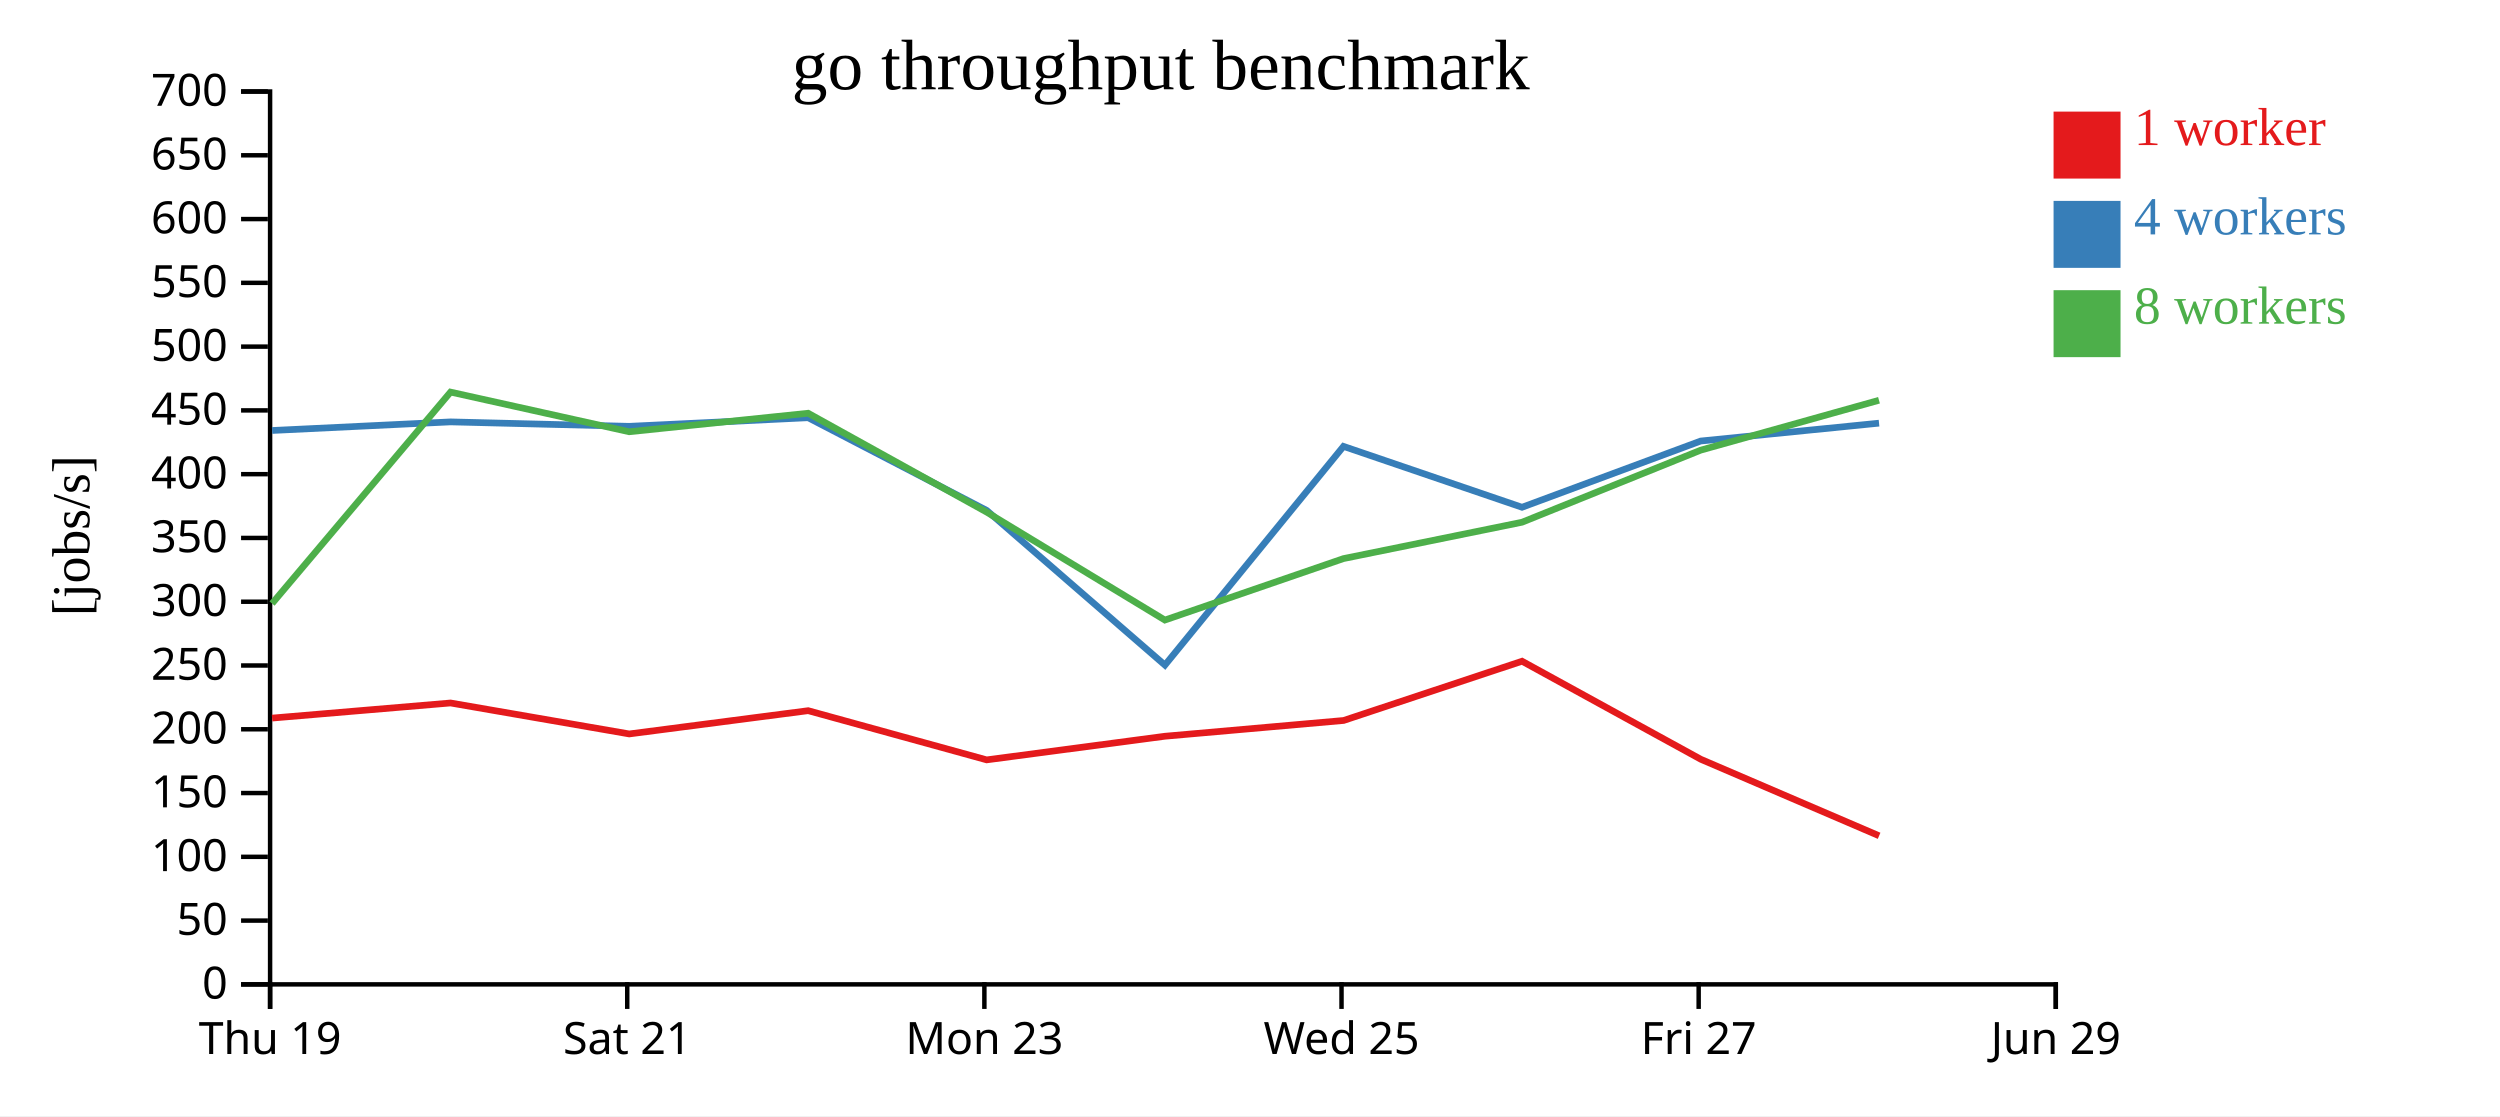
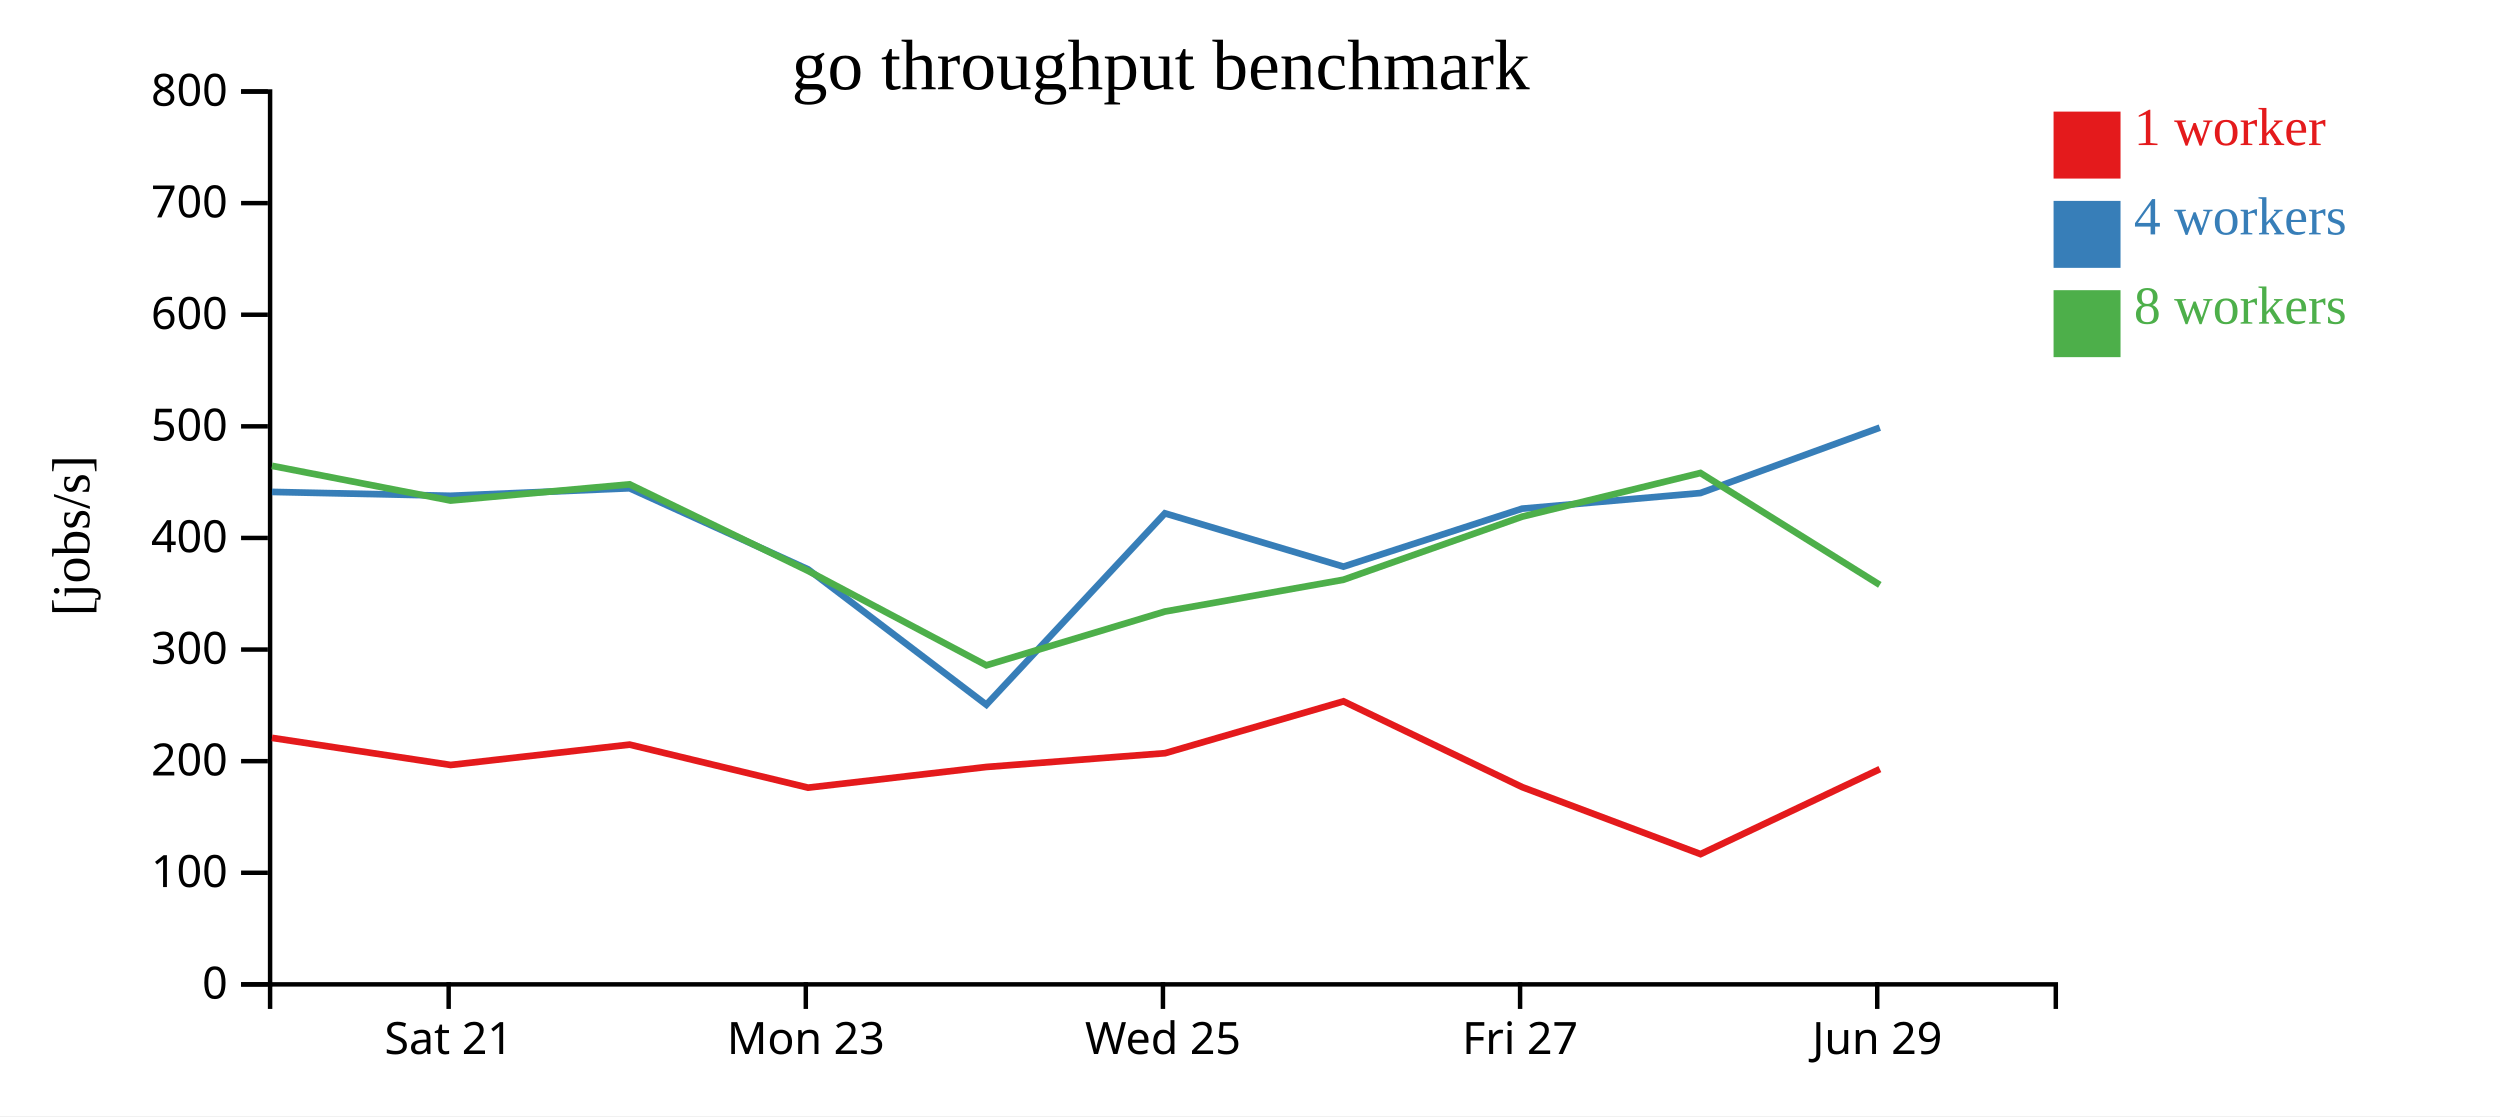
<svg xmlns="http://www.w3.org/2000/svg" width="560" height="250">
  <rect width="100%" height="100%" fill="white" />
  <g transform="translate(60,20)">
    <g transform="translate(0,200)" fill="none" font-size="10" font-family="sans-serif" text-anchor="middle">
      <path class="domain" stroke="currentColor" d="M0.5,6V0.5H400.5V6" />
-       <g class="tick" opacity="1" transform="translate(0.5,0)">
-         <line stroke="currentColor" y2="6" />
-         <text fill="currentColor" y="9" dy="0.71em">Thu 19</text>
-       </g>
-       <g class="tick" opacity="1" transform="translate(80.5,0)">
+       <g class="tick" opacity="1" transform="translate(40.5,0)">
        <line stroke="currentColor" y2="6" />
        <text fill="currentColor" y="9" dy="0.71em">Sat 21</text>
      </g>
-       <g class="tick" opacity="1" transform="translate(160.5,0)">
+       <g class="tick" opacity="1" transform="translate(120.5,0)">
        <line stroke="currentColor" y2="6" />
        <text fill="currentColor" y="9" dy="0.71em">Mon 23</text>
      </g>
-       <g class="tick" opacity="1" transform="translate(240.5,0)">
+       <g class="tick" opacity="1" transform="translate(200.5,0)">
        <line stroke="currentColor" y2="6" />
        <text fill="currentColor" y="9" dy="0.71em">Wed 25</text>
      </g>
-       <g class="tick" opacity="1" transform="translate(320.5,0)">
+       <g class="tick" opacity="1" transform="translate(280.5,0)">
        <line stroke="currentColor" y2="6" />
        <text fill="currentColor" y="9" dy="0.71em">Fri 27</text>
      </g>
-       <g class="tick" opacity="1" transform="translate(400.5,0)">
+       <g class="tick" opacity="1" transform="translate(360.5,0)">
        <line stroke="currentColor" y2="6" />
        <text fill="currentColor" y="9" dy="0.71em">Jun 29</text>
      </g>
    </g>
    <g fill="none" font-size="10" font-family="sans-serif" text-anchor="end">
      <path class="domain" stroke="currentColor" d="M-6,200.5H0.5V0.5H-6" />
      <g class="tick" opacity="1" transform="translate(0,200.5)">
        <line stroke="currentColor" x2="-6" />
        <text fill="currentColor" x="-9" dy="0.32em">0</text>
      </g>
-       <g class="tick" opacity="1" transform="translate(0,186.2143)">
-         <line stroke="currentColor" x2="-6" />
-         <text fill="currentColor" x="-9" dy="0.32em">50</text>
-       </g>
-       <g class="tick" opacity="1" transform="translate(0,171.9286)">
+       <g class="tick" opacity="1" transform="translate(0,175.5)">
        <line stroke="currentColor" x2="-6" />
        <text fill="currentColor" x="-9" dy="0.32em">100</text>
      </g>
-       <g class="tick" opacity="1" transform="translate(0,157.6429)">
-         <line stroke="currentColor" x2="-6" />
-         <text fill="currentColor" x="-9" dy="0.32em">150</text>
-       </g>
-       <g class="tick" opacity="1" transform="translate(0,143.3571)">
+       <g class="tick" opacity="1" transform="translate(0,150.5)">
        <line stroke="currentColor" x2="-6" />
        <text fill="currentColor" x="-9" dy="0.32em">200</text>
      </g>
-       <g class="tick" opacity="1" transform="translate(0,129.0714)">
-         <line stroke="currentColor" x2="-6" />
-         <text fill="currentColor" x="-9" dy="0.32em">250</text>
-       </g>
-       <g class="tick" opacity="1" transform="translate(0,114.7857)">
+       <g class="tick" opacity="1" transform="translate(0,125.5)">
        <line stroke="currentColor" x2="-6" />
        <text fill="currentColor" x="-9" dy="0.32em">300</text>
      </g>
      <g class="tick" opacity="1" transform="translate(0,100.5)">
        <line stroke="currentColor" x2="-6" />
-         <text fill="currentColor" x="-9" dy="0.32em">350</text>
-       </g>
-       <g class="tick" opacity="1" transform="translate(0,86.21429)">
-         <line stroke="currentColor" x2="-6" />
        <text fill="currentColor" x="-9" dy="0.32em">400</text>
      </g>
-       <g class="tick" opacity="1" transform="translate(0,71.92857)">
-         <line stroke="currentColor" x2="-6" />
-         <text fill="currentColor" x="-9" dy="0.32em">450</text>
-       </g>
-       <g class="tick" opacity="1" transform="translate(0,57.64286)">
+       <g class="tick" opacity="1" transform="translate(0,75.5)">
        <line stroke="currentColor" x2="-6" />
        <text fill="currentColor" x="-9" dy="0.32em">500</text>
      </g>
-       <g class="tick" opacity="1" transform="translate(0,43.35714)">
-         <line stroke="currentColor" x2="-6" />
-         <text fill="currentColor" x="-9" dy="0.32em">550</text>
-       </g>
-       <g class="tick" opacity="1" transform="translate(0,29.07143)">
+       <g class="tick" opacity="1" transform="translate(0,50.5)">
        <line stroke="currentColor" x2="-6" />
        <text fill="currentColor" x="-9" dy="0.32em">600</text>
      </g>
-       <g class="tick" opacity="1" transform="translate(0,14.78571)">
+       <g class="tick" opacity="1" transform="translate(0,25.5)">
        <line stroke="currentColor" x2="-6" />
-         <text fill="currentColor" x="-9" dy="0.32em">650</text>
+         <text fill="currentColor" x="-9" dy="0.32em">700</text>
      </g>
      <g class="tick" opacity="1" transform="translate(0,0.5)">
        <line stroke="currentColor" x2="-6" />
-         <text fill="currentColor" x="-9" dy="0.32em">700</text>
+         <text fill="currentColor" x="-9" dy="0.32em">800</text>
      </g>
    </g>
    <text text-anchor="middle" style="font-size: 12px" transform="rotate(-90)" y="-40" x="-100">[jobs/s]</text>
    <text text-anchor="middle" style="font-size: 16px" y="0" x="200">go throughput benchmark</text>
-     <path class="line" fill="none" stroke="#e41a1c" stroke-width="1.5" d="M0.948,140.852L40.92,137.467L80.945,144.403L121.029,139.19L161.009,150.211L200.943,144.917L240.973,141.386L280.937,128.113L320.97,150.072L360.919,167.22" />
-     <path class="line" fill="none" stroke="#377eb8" stroke-width="1.5" d="M0.947,76.43L40.921,74.503L80.924,75.497L121.027,73.568L161.009,94.323L200.944,128.983L240.94,79.986L280.93,93.628L320.955,78.789L360.905,74.787" />
-     <path class="line" fill="none" stroke="#4daf4a" stroke-width="1.5" d="M0.941,115.193L40.918,67.827L80.924,76.714L121.023,72.563L160.998,94.706L200.932,118.893L240.932,105.126L280.942,96.978L320.952,80.837L360.894,69.656" />
+     <path class="line" fill="none" stroke="#e41a1c" stroke-width="1.5" d="M0.92,145.283L40.945,151.352L81.029,146.792L121.009,156.435L160.943,151.803L200.973,148.713L240.937,137.099L280.97,156.313L320.919,171.317L361.09,152.276" />
+     <path class="line" fill="none" stroke="#377eb8" stroke-width="1.5" d="M0.921,90.19L40.924,91.06L81.027,89.372L121.009,107.533L160.944,137.86L200.94,94.987L240.93,106.925L280.955,93.94L320.905,90.439L361.082,75.787" />
+     <path class="line" fill="none" stroke="#4daf4a" stroke-width="1.5" d="M0.918,84.348L40.924,92.125L81.023,88.492L120.998,107.868L160.932,129.031L200.932,116.985L240.942,109.856L280.952,95.732L320.894,85.949L361.077,111.016" />
    <rect class="dot" x="400" y="5" width="15" height="15" style="fill: #e41a1c;" />
    <rect class="dot" x="400" y="25" width="15" height="15" style="fill: #377eb8;" />
    <rect class="dot" x="400" y="45" width="15" height="15" style="fill: #4daf4a;" />
    <text class="label" x="418" y="12.5" style="fill: #e41a1c; alignment-baseline: middle;" text-anchor="left">1 worker</text>
    <text class="label" x="418" y="32.5" style="fill: #377eb8; alignment-baseline: middle;" text-anchor="left">4 workers</text>
    <text class="label" x="418" y="52.5" style="fill: #4daf4a; alignment-baseline: middle;" text-anchor="left">8 workers</text>
  </g>
</svg>
